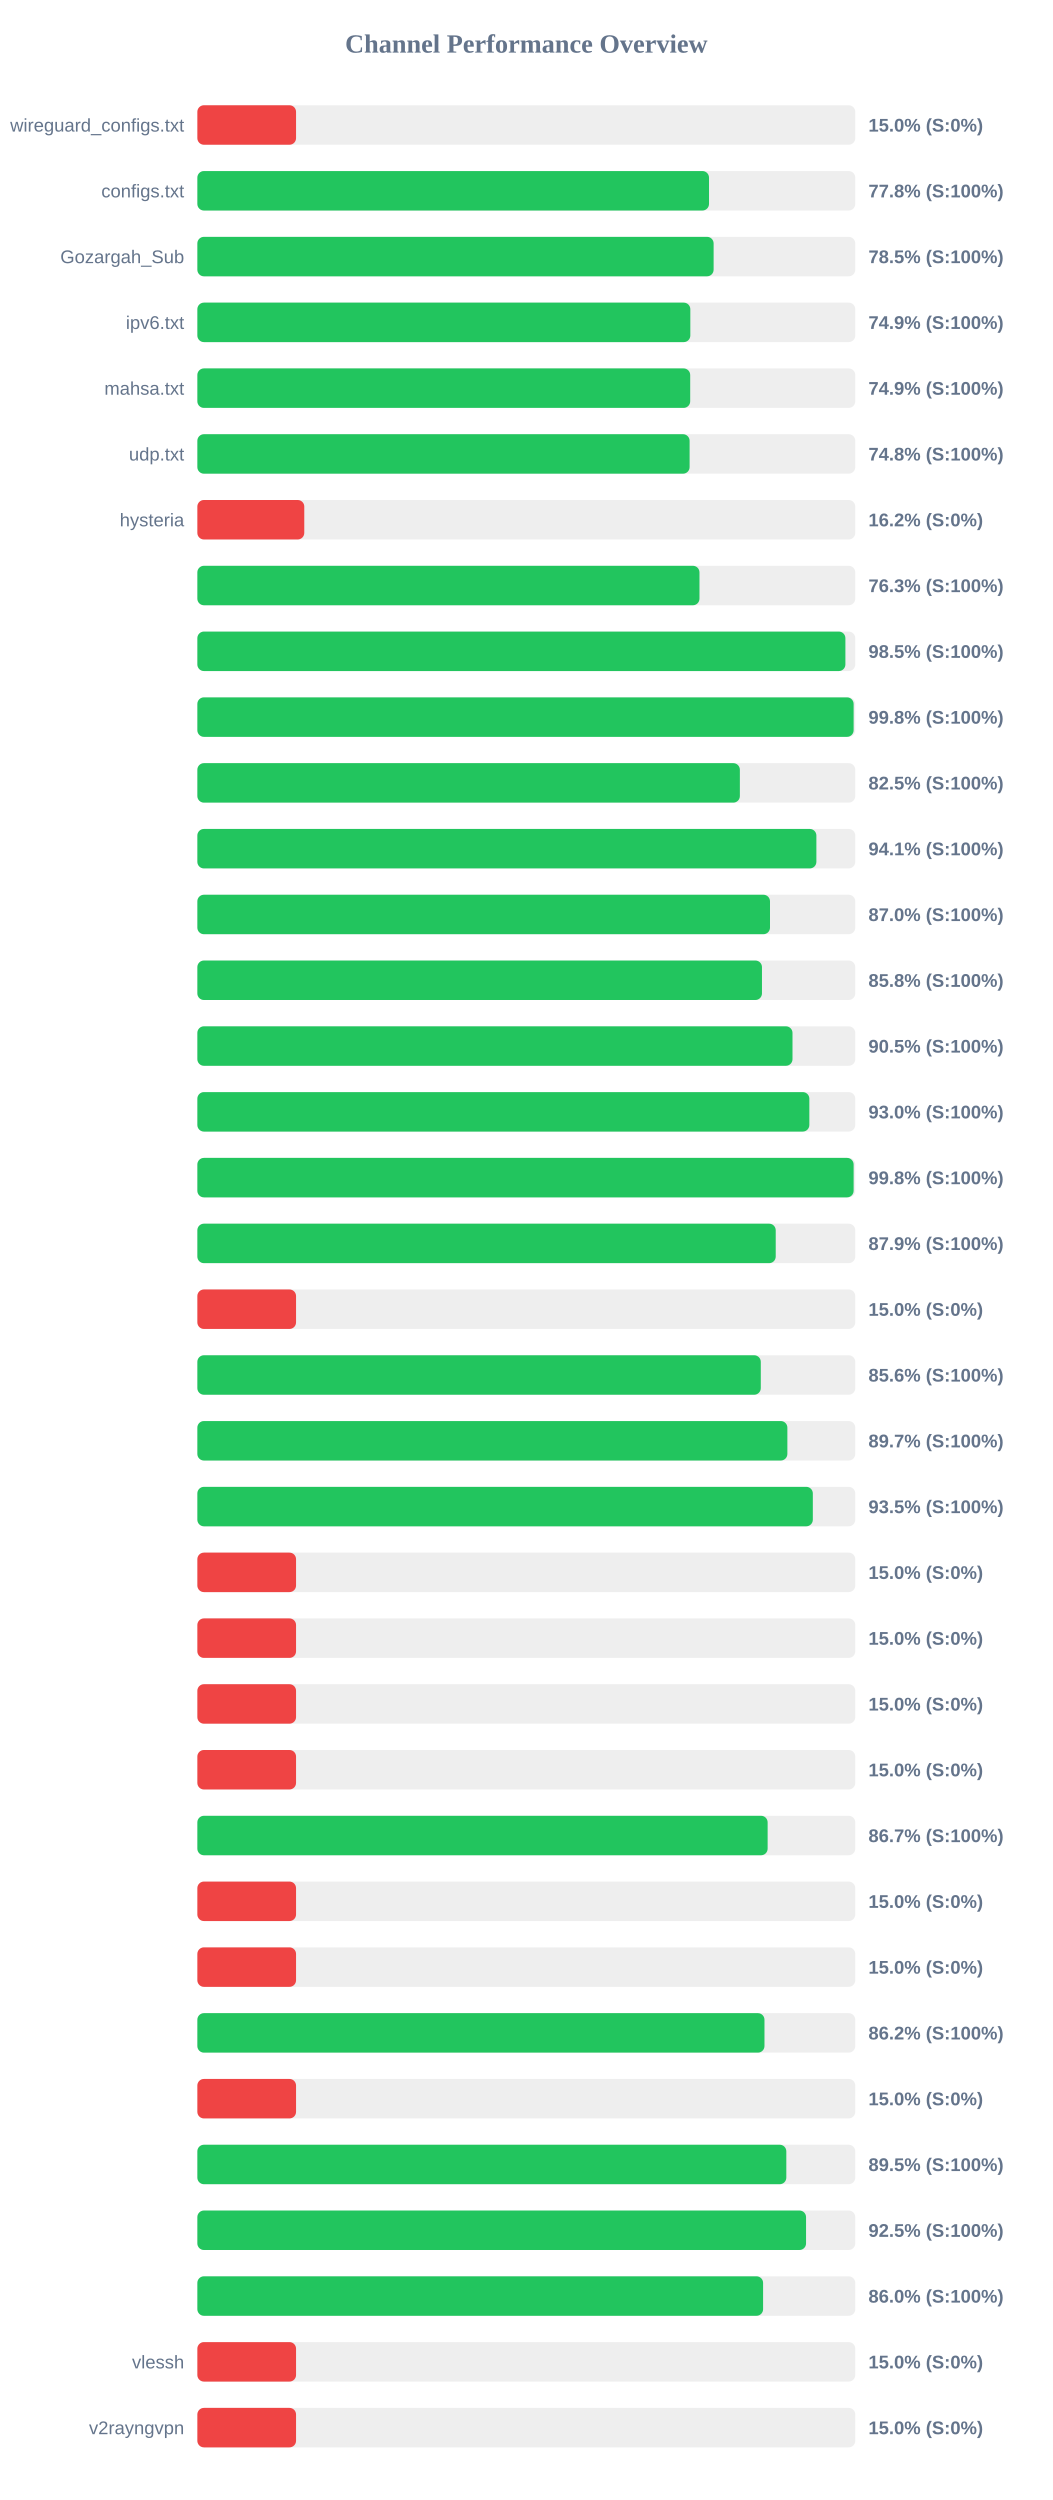
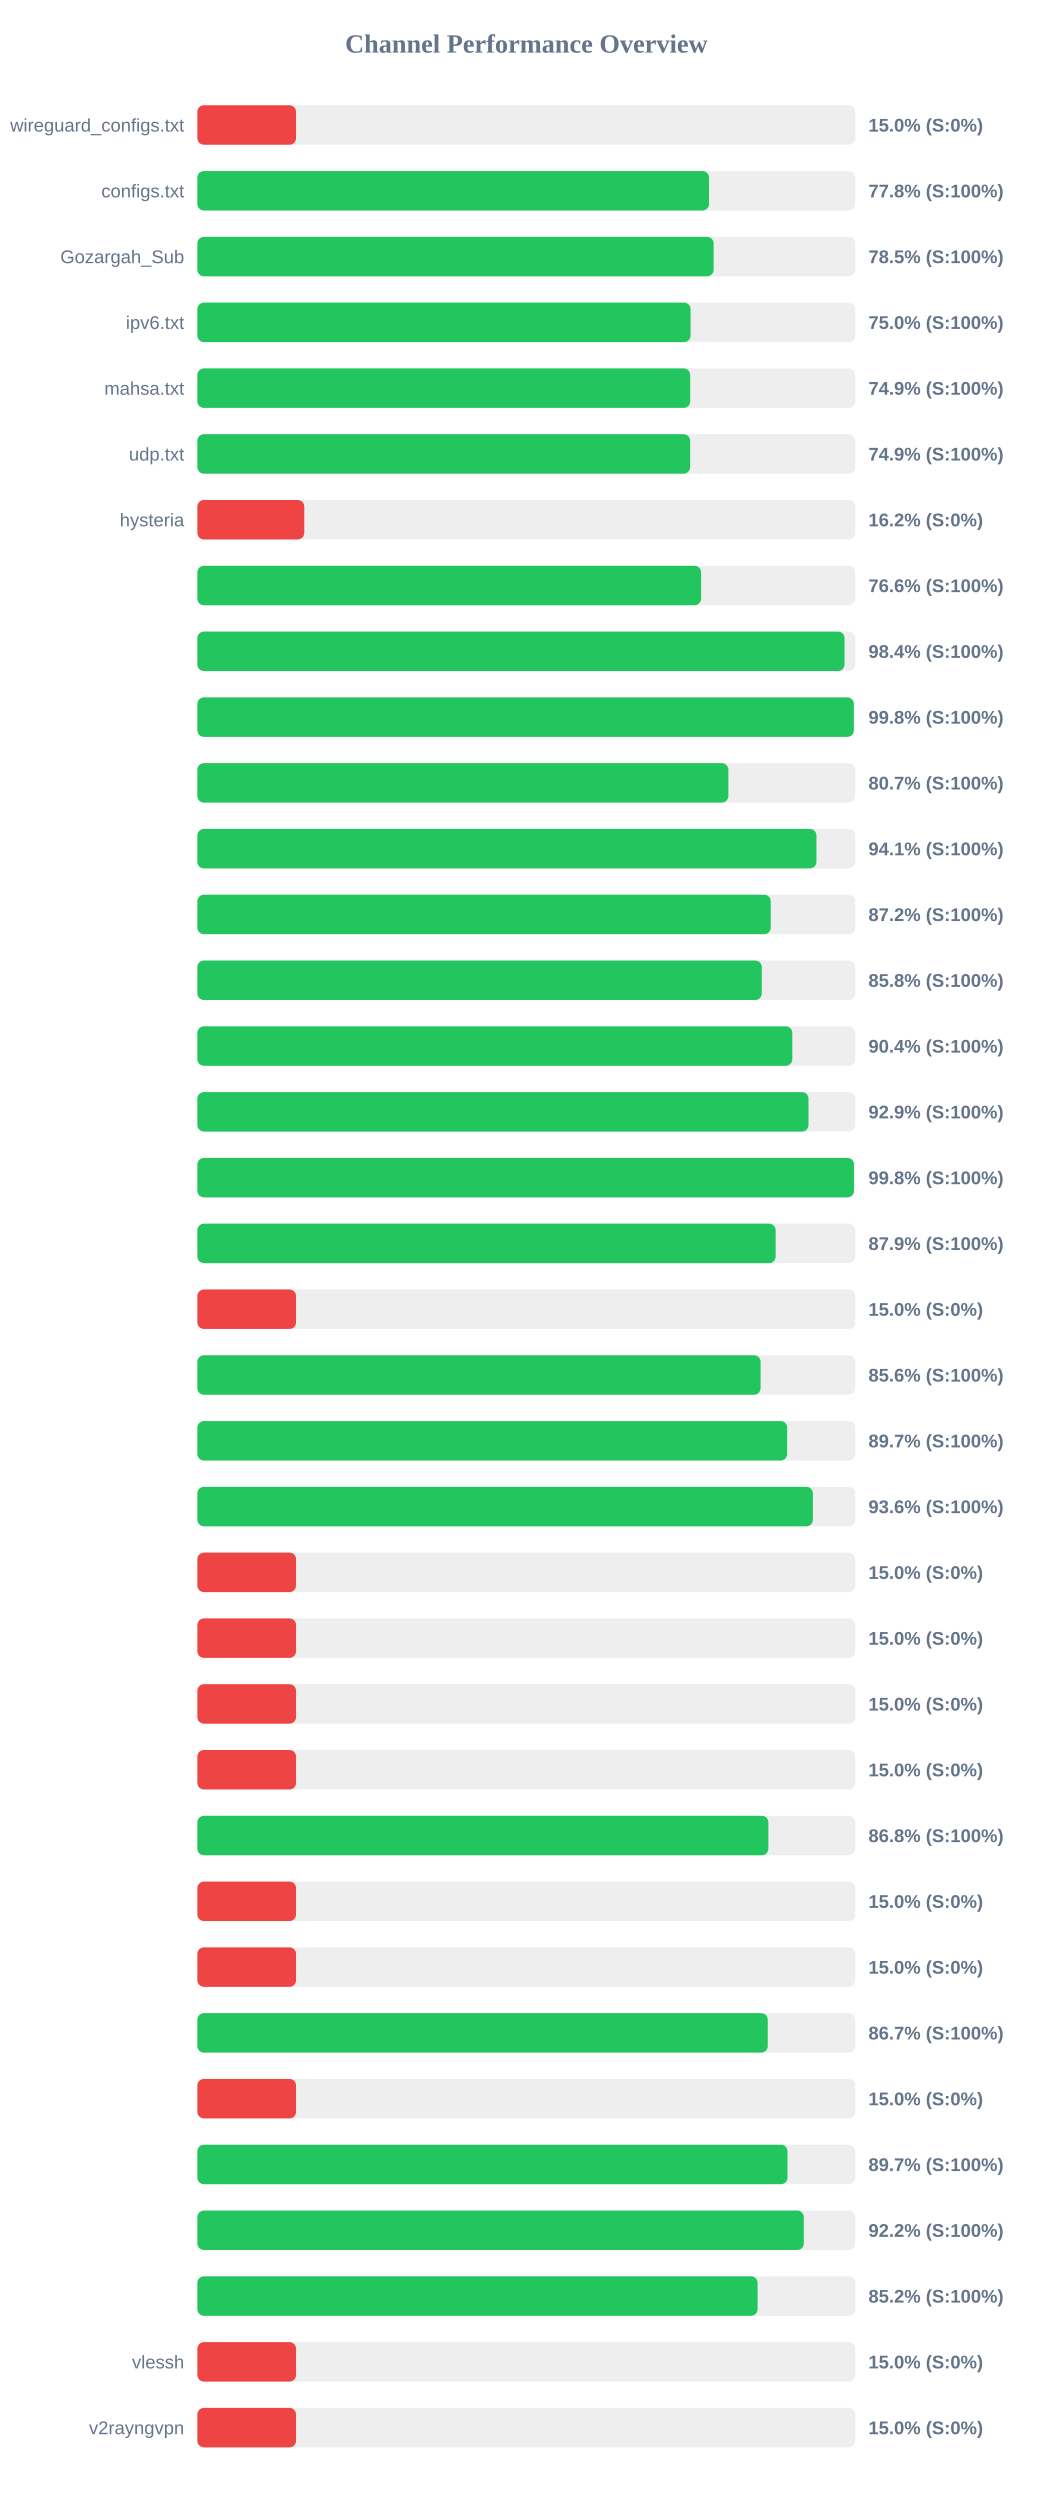
<svg xmlns="http://www.w3.org/2000/svg" width="800" height="1900" version="1.1">
  <style>
        .row { font: 14px Arial; fill: #64748b; }
        .score { font: bold 14px Arial; fill: #64748b; }
    </style>
  <text x="400" y="40" text-anchor="middle" font-size="20px" font-weight="bold" fill="#64748b">Channel Performance Overview</text>
  <rect x="150" y="80" width="500" height="30" fill="#eee" rx="5" />
  <rect x="150" y="80" width="75.0" height="30" fill="#ef4444" rx="5" />
  <text x="140" y="100" text-anchor="end" class="row">wireguard_configs.txt</text>
  <text x="660" y="100" text-anchor="start" class="score">15.0% (S:0%)</text>
  <rect x="150" y="130" width="500" height="30" fill="#eee" rx="5" />
  <rect x="150" y="130" width="388.85" height="30" fill="#22c55e" rx="5" />
  <text x="140" y="150" text-anchor="end" class="row">configs.txt</text>
  <text x="660" y="150" text-anchor="start" class="score">77.8% (S:100%)</text>
  <rect x="150" y="180" width="500" height="30" fill="#eee" rx="5" />
  <rect x="150" y="180" width="392.35" height="30" fill="#22c55e" rx="5" />
  <text x="140" y="200" text-anchor="end" class="row">Gozargah_Sub</text>
  <text x="660" y="200" text-anchor="start" class="score">78.5% (S:100%)</text>
  <rect x="150" y="230" width="500" height="30" fill="#eee" rx="5" />
-   <rect x="150" y="230" width="374.65" height="30" fill="#22c55e" rx="5" />
+   <rect x="150" y="230" width="374.85" height="30" fill="#22c55e" rx="5" />
  <text x="140" y="250" text-anchor="end" class="row">ipv6.txt</text>
-   <text x="660" y="250" text-anchor="start" class="score">74.9% (S:100%)</text>
+   <text x="660" y="250" text-anchor="start" class="score">75.0% (S:100%)</text>
  <rect x="150" y="280" width="500" height="30" fill="#eee" rx="5" />
  <rect x="150" y="280" width="374.55" height="30" fill="#22c55e" rx="5" />
  <text x="140" y="300" text-anchor="end" class="row">mahsa.txt</text>
  <text x="660" y="300" text-anchor="start" class="score">74.9% (S:100%)</text>
  <rect x="150" y="330" width="500" height="30" fill="#eee" rx="5" />
-   <rect x="150" y="330" width="374.1" height="30" fill="#22c55e" rx="5" />
+   <rect x="150" y="330" width="374.5" height="30" fill="#22c55e" rx="5" />
  <text x="140" y="350" text-anchor="end" class="row">udp.txt</text>
-   <text x="660" y="350" text-anchor="start" class="score">74.8% (S:100%)</text>
+   <text x="660" y="350" text-anchor="start" class="score">74.9% (S:100%)</text>
  <rect x="150" y="380" width="500" height="30" fill="#eee" rx="5" />
  <rect x="150" y="380" width="81.25" height="30" fill="#ef4444" rx="5" />
  <text x="140" y="400" text-anchor="end" class="row">hysteria</text>
  <text x="660" y="400" text-anchor="start" class="score">16.2% (S:0%)</text>
  <rect x="150" y="430" width="500" height="30" fill="#eee" rx="5" />
-   <rect x="150" y="430" width="381.6" height="30" fill="#22c55e" rx="5" />
+   <rect x="150" y="430" width="382.85" height="30" fill="#22c55e" rx="5" />
  <text x="140" y="450" text-anchor="end" class="row" />
-   <text x="660" y="450" text-anchor="start" class="score">76.3% (S:100%)</text>
+   <text x="660" y="450" text-anchor="start" class="score">76.6% (S:100%)</text>
  <rect x="150" y="480" width="500" height="30" fill="#eee" rx="5" />
-   <rect x="150" y="480" width="492.5" height="30" fill="#22c55e" rx="5" />
+   <rect x="150" y="480" width="491.85" height="30" fill="#22c55e" rx="5" />
  <text x="140" y="500" text-anchor="end" class="row" />
-   <text x="660" y="500" text-anchor="start" class="score">98.5% (S:100%)</text>
+   <text x="660" y="500" text-anchor="start" class="score">98.4% (S:100%)</text>
  <rect x="150" y="530" width="500" height="30" fill="#eee" rx="5" />
-   <rect x="150" y="530" width="498.75" height="30" fill="#22c55e" rx="5" />
+   <rect x="150" y="530" width="498.9" height="30" fill="#22c55e" rx="5" />
  <text x="140" y="550" text-anchor="end" class="row" />
  <text x="660" y="550" text-anchor="start" class="score">99.8% (S:100%)</text>
  <rect x="150" y="580" width="500" height="30" fill="#eee" rx="5" />
-   <rect x="150" y="580" width="412.3" height="30" fill="#22c55e" rx="5" />
+   <rect x="150" y="580" width="403.55" height="30" fill="#22c55e" rx="5" />
  <text x="140" y="600" text-anchor="end" class="row" />
-   <text x="660" y="600" text-anchor="start" class="score">82.5% (S:100%)</text>
+   <text x="660" y="600" text-anchor="start" class="score">80.7% (S:100%)</text>
  <rect x="150" y="630" width="500" height="30" fill="#eee" rx="5" />
-   <rect x="150" y="630" width="470.45" height="30" fill="#22c55e" rx="5" />
+   <rect x="150" y="630" width="470.5" height="30" fill="#22c55e" rx="5" />
  <text x="140" y="650" text-anchor="end" class="row" />
  <text x="660" y="650" text-anchor="start" class="score">94.1% (S:100%)</text>
  <rect x="150" y="680" width="500" height="30" fill="#eee" rx="5" />
-   <rect x="150" y="680" width="435.2" height="30" fill="#22c55e" rx="5" />
+   <rect x="150" y="680" width="435.75" height="30" fill="#22c55e" rx="5" />
  <text x="140" y="700" text-anchor="end" class="row" />
-   <text x="660" y="700" text-anchor="start" class="score">87.0% (S:100%)</text>
+   <text x="660" y="700" text-anchor="start" class="score">87.2% (S:100%)</text>
  <rect x="150" y="730" width="500" height="30" fill="#eee" rx="5" />
-   <rect x="150" y="730" width="429.1" height="30" fill="#22c55e" rx="5" />
+   <rect x="150" y="730" width="428.95" height="30" fill="#22c55e" rx="5" />
  <text x="140" y="750" text-anchor="end" class="row" />
  <text x="660" y="750" text-anchor="start" class="score">85.8% (S:100%)</text>
  <rect x="150" y="780" width="500" height="30" fill="#eee" rx="5" />
-   <rect x="150" y="780" width="452.3" height="30" fill="#22c55e" rx="5" />
+   <rect x="150" y="780" width="452.15" height="30" fill="#22c55e" rx="5" />
  <text x="140" y="800" text-anchor="end" class="row" />
-   <text x="660" y="800" text-anchor="start" class="score">90.5% (S:100%)</text>
+   <text x="660" y="800" text-anchor="start" class="score">90.4% (S:100%)</text>
  <rect x="150" y="830" width="500" height="30" fill="#eee" rx="5" />
-   <rect x="150" y="830" width="465.1" height="30" fill="#22c55e" rx="5" />
+   <rect x="150" y="830" width="464.45" height="30" fill="#22c55e" rx="5" />
  <text x="140" y="850" text-anchor="end" class="row" />
-   <text x="660" y="850" text-anchor="start" class="score">93.0% (S:100%)</text>
+   <text x="660" y="850" text-anchor="start" class="score">92.9% (S:100%)</text>
  <rect x="150" y="880" width="500" height="30" fill="#eee" rx="5" />
-   <rect x="150" y="880" width="498.75" height="30" fill="#22c55e" rx="5" />
+   <rect x="150" y="880" width="499.0" height="30" fill="#22c55e" rx="5" />
  <text x="140" y="900" text-anchor="end" class="row" />
  <text x="660" y="900" text-anchor="start" class="score">99.8% (S:100%)</text>
  <rect x="150" y="930" width="500" height="30" fill="#eee" rx="5" />
-   <rect x="150" y="930" width="439.55" height="30" fill="#22c55e" rx="5" />
+   <rect x="150" y="930" width="439.5" height="30" fill="#22c55e" rx="5" />
  <text x="140" y="950" text-anchor="end" class="row" />
  <text x="660" y="950" text-anchor="start" class="score">87.9% (S:100%)</text>
  <rect x="150" y="980" width="500" height="30" fill="#eee" rx="5" />
  <rect x="150" y="980" width="75.0" height="30" fill="#ef4444" rx="5" />
  <text x="140" y="1000" text-anchor="end" class="row" />
  <text x="660" y="1000" text-anchor="start" class="score">15.0% (S:0%)</text>
  <rect x="150" y="1030" width="500" height="30" fill="#eee" rx="5" />
-   <rect x="150" y="1030" width="428.2" height="30" fill="#22c55e" rx="5" />
+   <rect x="150" y="1030" width="428.05" height="30" fill="#22c55e" rx="5" />
  <text x="140" y="1050" text-anchor="end" class="row" />
  <text x="660" y="1050" text-anchor="start" class="score">85.6% (S:100%)</text>
  <rect x="150" y="1080" width="500" height="30" fill="#eee" rx="5" />
-   <rect x="150" y="1080" width="448.4" height="30" fill="#22c55e" rx="5" />
+   <rect x="150" y="1080" width="448.25" height="30" fill="#22c55e" rx="5" />
  <text x="140" y="1100" text-anchor="end" class="row" />
  <text x="660" y="1100" text-anchor="start" class="score">89.7% (S:100%)</text>
  <rect x="150" y="1130" width="500" height="30" fill="#eee" rx="5" />
-   <rect x="150" y="1130" width="467.75" height="30" fill="#22c55e" rx="5" />
+   <rect x="150" y="1130" width="467.8" height="30" fill="#22c55e" rx="5" />
  <text x="140" y="1150" text-anchor="end" class="row" />
-   <text x="660" y="1150" text-anchor="start" class="score">93.5% (S:100%)</text>
+   <text x="660" y="1150" text-anchor="start" class="score">93.6% (S:100%)</text>
  <rect x="150" y="1180" width="500" height="30" fill="#eee" rx="5" />
  <rect x="150" y="1180" width="75.0" height="30" fill="#ef4444" rx="5" />
  <text x="140" y="1200" text-anchor="end" class="row" />
  <text x="660" y="1200" text-anchor="start" class="score">15.0% (S:0%)</text>
  <rect x="150" y="1230" width="500" height="30" fill="#eee" rx="5" />
  <rect x="150" y="1230" width="75.0" height="30" fill="#ef4444" rx="5" />
  <text x="140" y="1250" text-anchor="end" class="row" />
  <text x="660" y="1250" text-anchor="start" class="score">15.0% (S:0%)</text>
  <rect x="150" y="1280" width="500" height="30" fill="#eee" rx="5" />
  <rect x="150" y="1280" width="75.0" height="30" fill="#ef4444" rx="5" />
  <text x="140" y="1300" text-anchor="end" class="row" />
  <text x="660" y="1300" text-anchor="start" class="score">15.0% (S:0%)</text>
  <rect x="150" y="1330" width="500" height="30" fill="#eee" rx="5" />
  <rect x="150" y="1330" width="75.0" height="30" fill="#ef4444" rx="5" />
  <text x="140" y="1350" text-anchor="end" class="row" />
  <text x="660" y="1350" text-anchor="start" class="score">15.0% (S:0%)</text>
  <rect x="150" y="1380" width="500" height="30" fill="#eee" rx="5" />
-   <rect x="150" y="1380" width="433.4" height="30" fill="#22c55e" rx="5" />
+   <rect x="150" y="1380" width="433.95" height="30" fill="#22c55e" rx="5" />
  <text x="140" y="1400" text-anchor="end" class="row" />
-   <text x="660" y="1400" text-anchor="start" class="score">86.7% (S:100%)</text>
+   <text x="660" y="1400" text-anchor="start" class="score">86.8% (S:100%)</text>
  <rect x="150" y="1430" width="500" height="30" fill="#eee" rx="5" />
  <rect x="150" y="1430" width="75.0" height="30" fill="#ef4444" rx="5" />
  <text x="140" y="1450" text-anchor="end" class="row" />
  <text x="660" y="1450" text-anchor="start" class="score">15.0% (S:0%)</text>
  <rect x="150" y="1480" width="500" height="30" fill="#eee" rx="5" />
  <rect x="150" y="1480" width="75.0" height="30" fill="#ef4444" rx="5" />
  <text x="140" y="1500" text-anchor="end" class="row" />
  <text x="660" y="1500" text-anchor="start" class="score">15.0% (S:0%)</text>
  <rect x="150" y="1530" width="500" height="30" fill="#eee" rx="5" />
-   <rect x="150" y="1530" width="431.0" height="30" fill="#22c55e" rx="5" />
+   <rect x="150" y="1530" width="433.5" height="30" fill="#22c55e" rx="5" />
  <text x="140" y="1550" text-anchor="end" class="row" />
-   <text x="660" y="1550" text-anchor="start" class="score">86.2% (S:100%)</text>
+   <text x="660" y="1550" text-anchor="start" class="score">86.7% (S:100%)</text>
  <rect x="150" y="1580" width="500" height="30" fill="#eee" rx="5" />
  <rect x="150" y="1580" width="75.0" height="30" fill="#ef4444" rx="5" />
  <text x="140" y="1600" text-anchor="end" class="row" />
  <text x="660" y="1600" text-anchor="start" class="score">15.0% (S:0%)</text>
  <rect x="150" y="1630" width="500" height="30" fill="#eee" rx="5" />
-   <rect x="150" y="1630" width="447.6" height="30" fill="#22c55e" rx="5" />
+   <rect x="150" y="1630" width="448.5" height="30" fill="#22c55e" rx="5" />
  <text x="140" y="1650" text-anchor="end" class="row" />
-   <text x="660" y="1650" text-anchor="start" class="score">89.5% (S:100%)</text>
+   <text x="660" y="1650" text-anchor="start" class="score">89.7% (S:100%)</text>
  <rect x="150" y="1680" width="500" height="30" fill="#eee" rx="5" />
-   <rect x="150" y="1680" width="462.6" height="30" fill="#22c55e" rx="5" />
+   <rect x="150" y="1680" width="460.9" height="30" fill="#22c55e" rx="5" />
  <text x="140" y="1700" text-anchor="end" class="row" />
-   <text x="660" y="1700" text-anchor="start" class="score">92.5% (S:100%)</text>
+   <text x="660" y="1700" text-anchor="start" class="score">92.2% (S:100%)</text>
  <rect x="150" y="1730" width="500" height="30" fill="#eee" rx="5" />
-   <rect x="150" y="1730" width="429.95" height="30" fill="#22c55e" rx="5" />
+   <rect x="150" y="1730" width="425.8" height="30" fill="#22c55e" rx="5" />
  <text x="140" y="1750" text-anchor="end" class="row" />
-   <text x="660" y="1750" text-anchor="start" class="score">86.0% (S:100%)</text>
+   <text x="660" y="1750" text-anchor="start" class="score">85.2% (S:100%)</text>
  <rect x="150" y="1780" width="500" height="30" fill="#eee" rx="5" />
  <rect x="150" y="1780" width="75.0" height="30" fill="#ef4444" rx="5" />
  <text x="140" y="1800" text-anchor="end" class="row">vlessh</text>
  <text x="660" y="1800" text-anchor="start" class="score">15.0% (S:0%)</text>
  <rect x="150" y="1830" width="500" height="30" fill="#eee" rx="5" />
  <rect x="150" y="1830" width="75.0" height="30" fill="#ef4444" rx="5" />
  <text x="140" y="1850" text-anchor="end" class="row">v2rayngvpn</text>
  <text x="660" y="1850" text-anchor="start" class="score">15.0% (S:0%)</text>
</svg>
